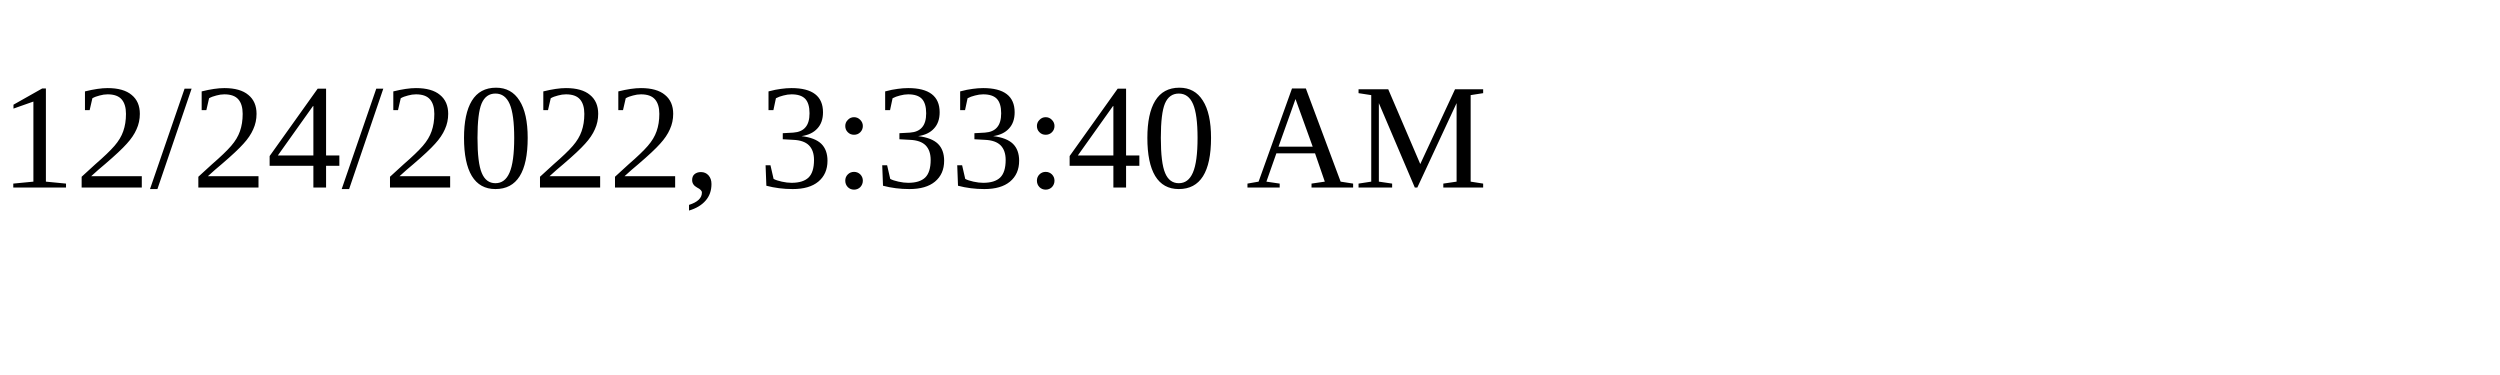
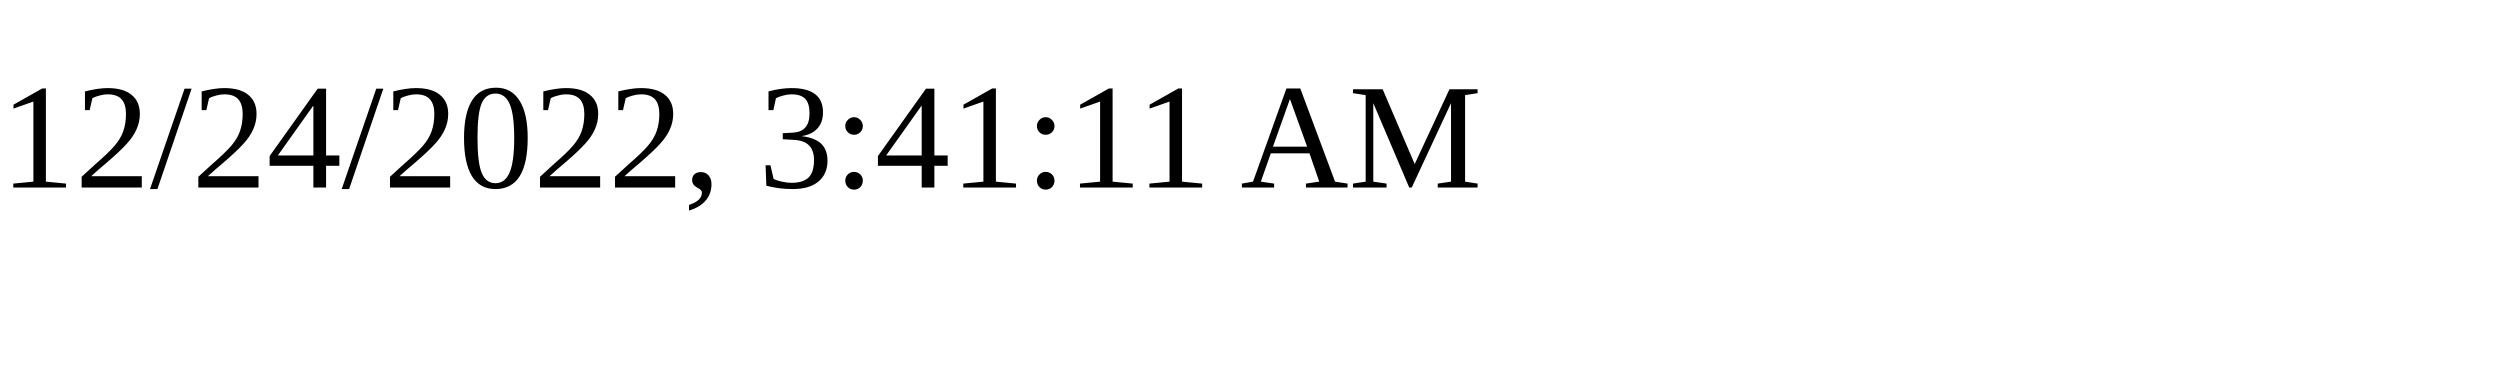
<svg xmlns="http://www.w3.org/2000/svg" height="30" width="200">
-   <text x="0" y="15">12/24/2022, 3:33:40 AM</text>
+   <text x="0" y="15">12/24/2022, 3:41:11 AM</text>
</svg>
